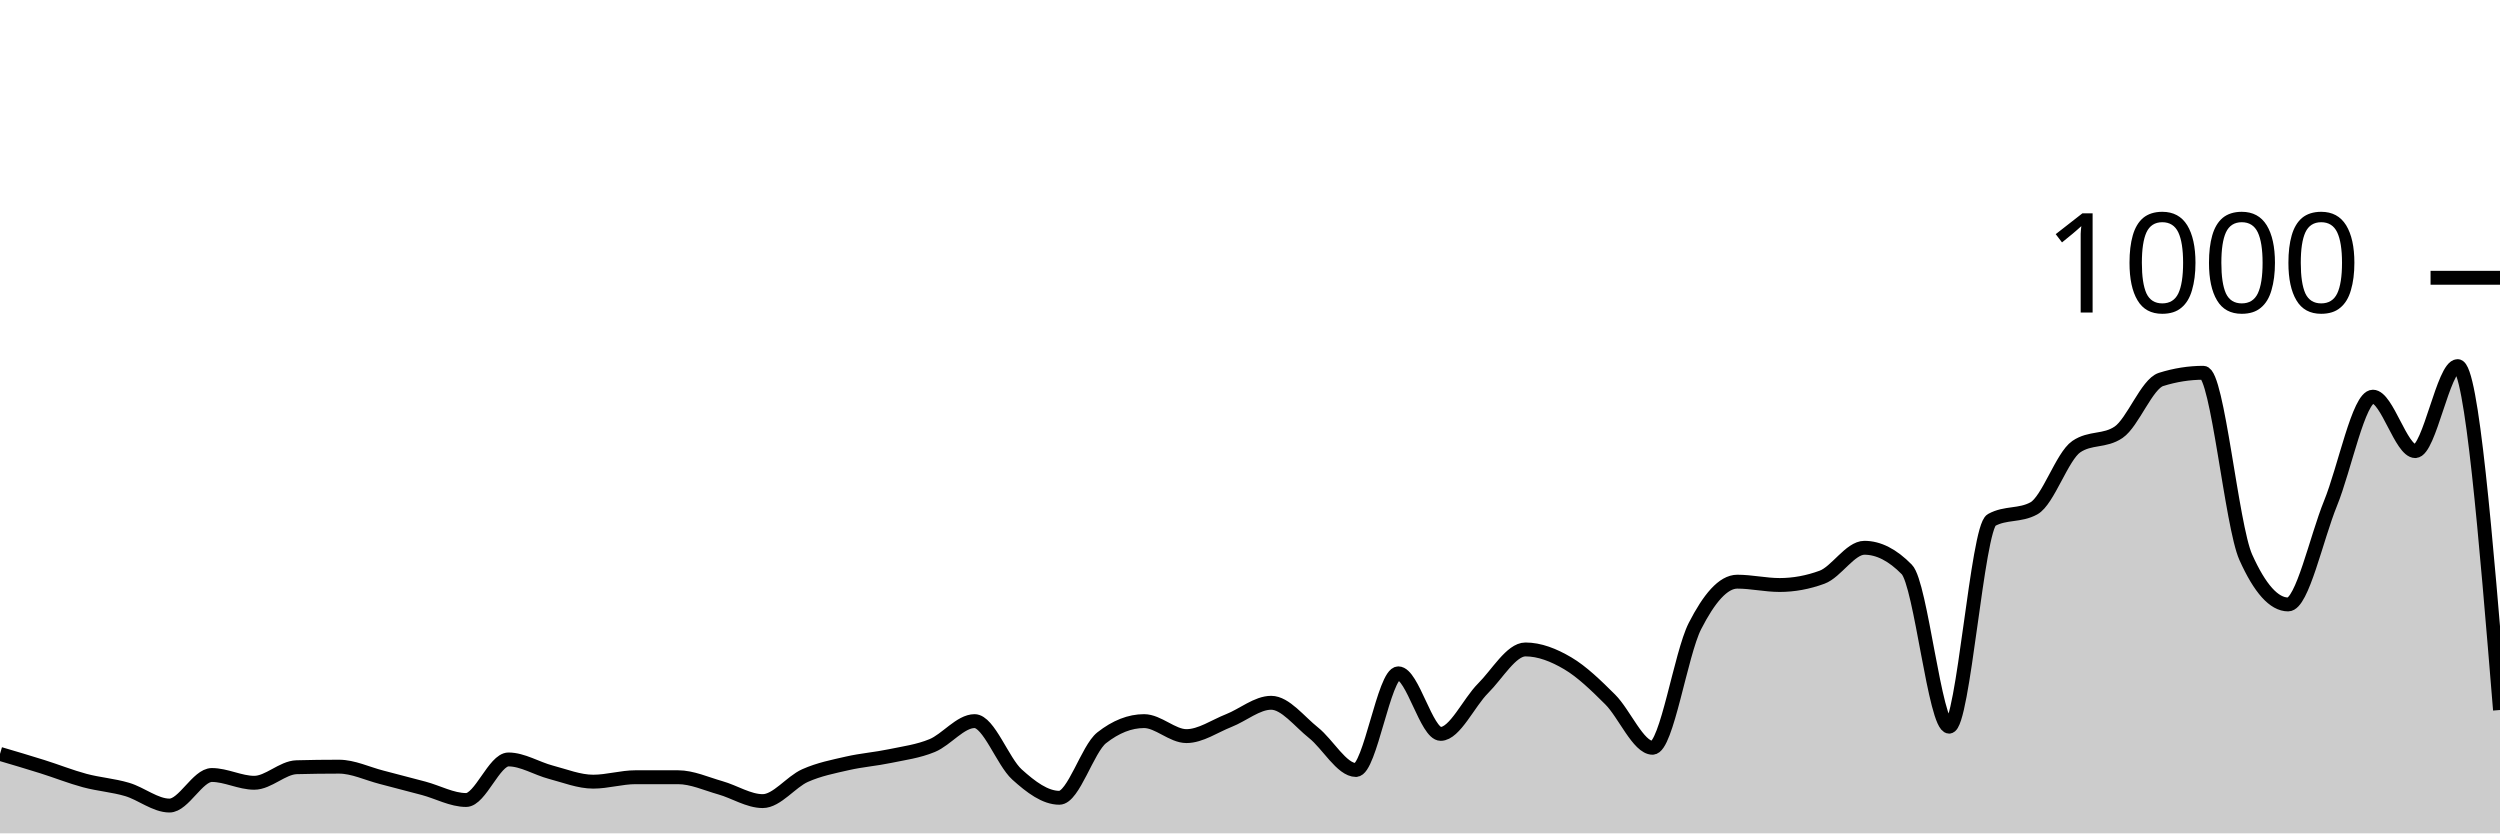
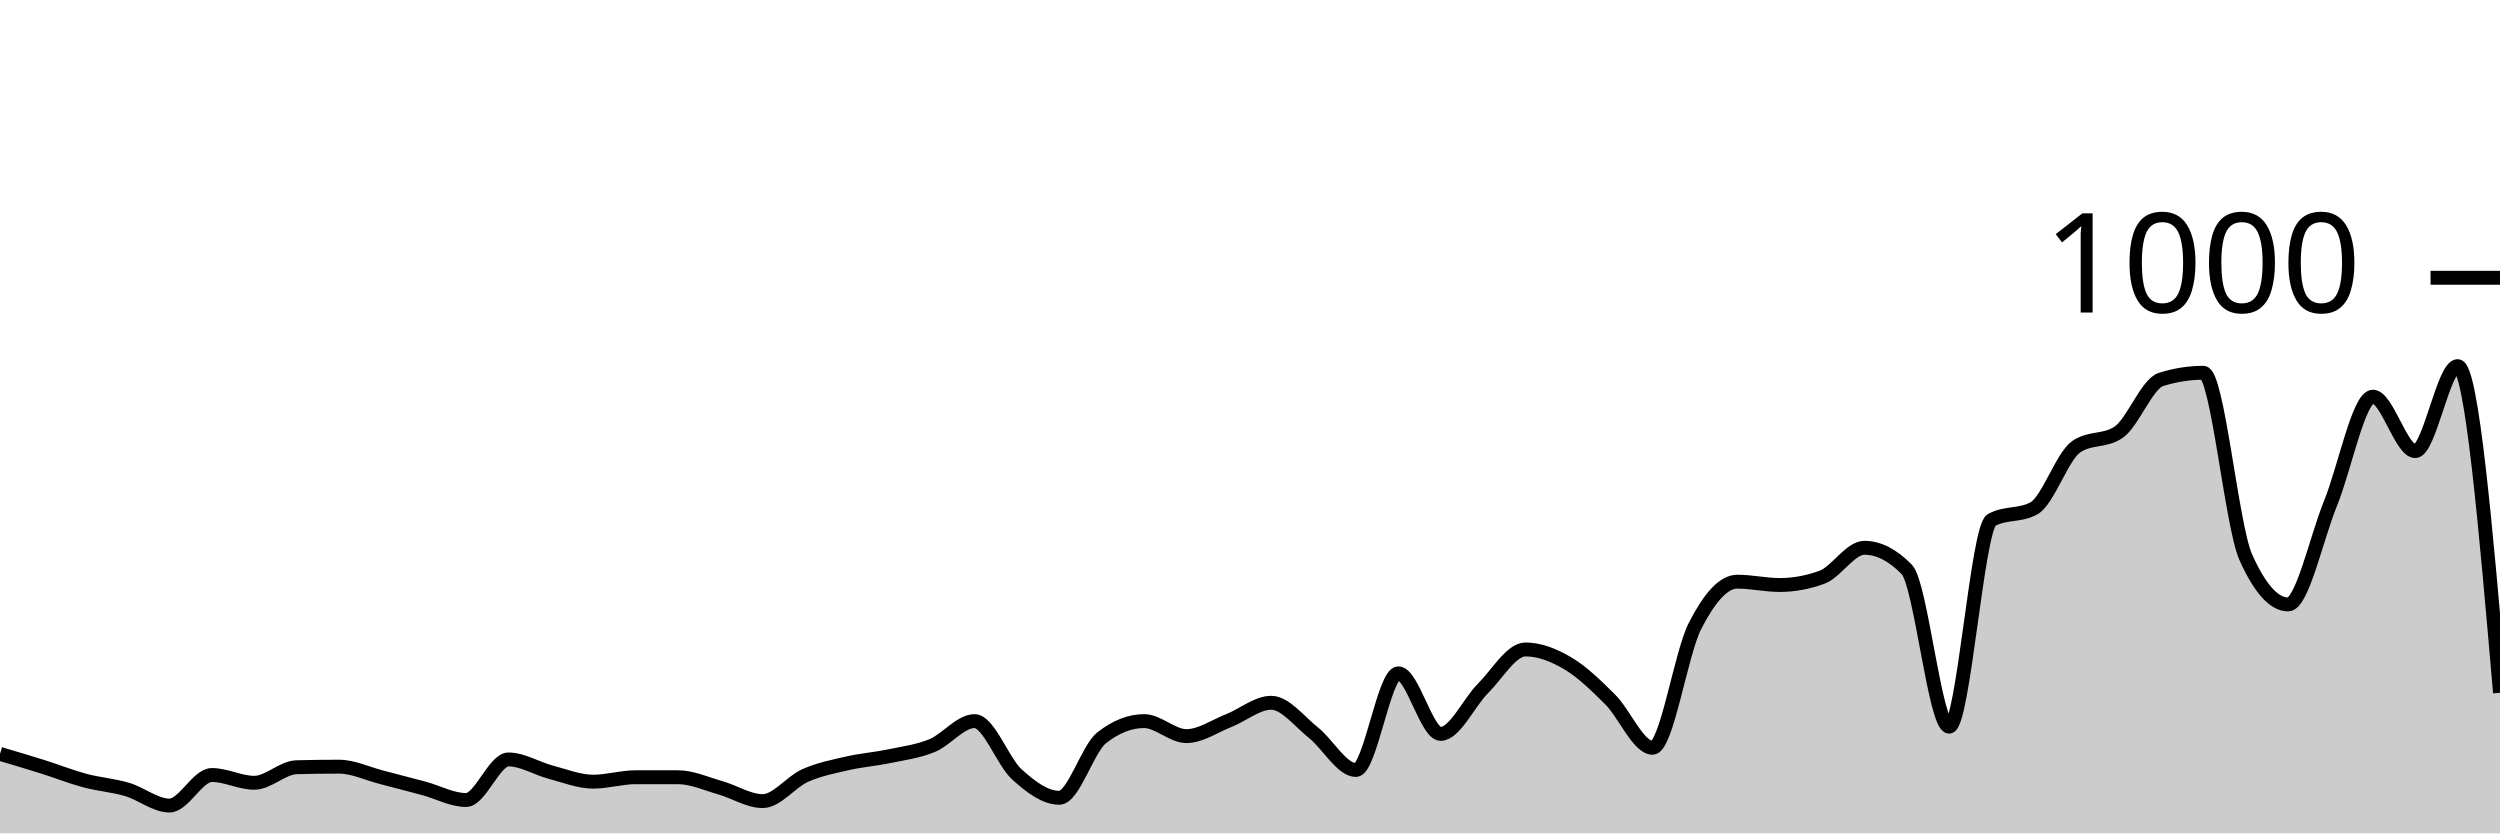
<svg xmlns="http://www.w3.org/2000/svg" viewBox="0 0 180 60">
  <g transform="translate(0,20)">
-     <path class="area" fill="rgba(0, 0, 0, 0.2)" d="M0,34.28C1.017,34.58,2.034,34.88,3.051,35.2C4.068,35.52,5.085,35.927,6.102,36.2C7.119,36.473,8.136,36.54,9.153,36.84C10.169,37.14,11.186,38,12.203,38C13.22,38,14.237,35.8,15.254,35.8C16.271,35.8,17.288,36.36,18.305,36.36C19.322,36.36,20.339,35.267,21.356,35.24C22.373,35.213,23.39,35.2,24.407,35.2C25.424,35.2,26.441,35.7,27.458,35.96C28.475,36.22,29.492,36.487,30.508,36.76C31.525,37.033,32.542,37.6,33.559,37.6C34.576,37.6,35.593,34.68,36.61,34.68C37.627,34.68,38.644,35.333,39.661,35.6C40.678,35.867,41.695,36.28,42.712,36.28C43.729,36.28,44.746,35.96,45.763,35.96C46.78,35.96,47.797,35.96,48.814,35.96C49.831,35.96,50.847,36.433,51.864,36.72C52.881,37.007,53.898,37.68,54.915,37.68C55.932,37.68,56.949,36.293,57.966,35.84C58.983,35.387,60,35.193,61.017,34.96C62.034,34.727,63.051,34.653,64.068,34.44C65.085,34.227,66.102,34.1,67.119,33.68C68.136,33.26,69.153,31.92,70.169,31.92C71.186,31.92,72.203,34.84,73.22,35.76C74.237,36.68,75.254,37.44,76.271,37.44C77.288,37.44,78.305,33.92,79.322,33.12C80.339,32.32,81.356,31.92,82.373,31.92C83.39,31.92,84.407,33,85.424,33C86.441,33,87.458,32.28,88.475,31.88C89.492,31.48,90.508,30.6,91.525,30.6C92.542,30.6,93.559,31.953,94.576,32.76C95.593,33.567,96.61,35.44,97.627,35.44C98.644,35.44,99.661,28.48,100.678,28.48C101.695,28.48,102.712,32.84,103.729,32.84C104.746,32.84,105.763,30.573,106.78,29.56C107.797,28.547,108.814,26.76,109.831,26.76C110.847,26.76,111.864,27.16,112.881,27.76C113.898,28.36,114.915,29.347,115.932,30.36C116.949,31.373,117.966,33.84,118.983,33.84C120,33.84,121.017,27.073,122.034,25.08C123.051,23.087,124.068,21.88,125.085,21.88C126.102,21.88,127.119,22.12,128.136,22.12C129.153,22.12,130.169,21.933,131.186,21.56C132.203,21.187,133.22,19.44,134.237,19.44C135.254,19.44,136.271,19.96,137.288,21C138.305,22.04,139.322,32.32,140.339,32.32C141.356,32.32,142.373,18,143.39,17.44C144.407,16.88,145.424,17.16,146.441,16.6C147.458,16.04,148.475,12.853,149.492,12.16C150.508,11.467,151.525,11.813,152.542,11.12C153.559,10.427,154.576,7.64,155.593,7.32C156.61,7,157.627,6.84,158.644,6.84C159.661,6.84,160.678,17.853,161.695,20.12C162.712,22.387,163.729,23.52,164.746,23.52C165.763,23.52,166.78,18.733,167.797,16.24C168.814,13.747,169.831,8.56,170.847,8.56C171.864,8.56,172.881,12.48,173.898,12.48C174.915,12.48,175.932,6.36,176.949,6.36C177.966,6.36,178.983,18.74,180,31.12L180,40C178.983,40,177.966,40,176.949,40C175.932,40,174.915,40,173.898,40C172.881,40,171.864,40,170.847,40C169.831,40,168.814,40,167.797,40C166.78,40,165.763,40,164.746,40C163.729,40,162.712,40,161.695,40C160.678,40,159.661,40,158.644,40C157.627,40,156.61,40,155.593,40C154.576,40,153.559,40,152.542,40C151.525,40,150.508,40,149.492,40C148.475,40,147.458,40,146.441,40C145.424,40,144.407,40,143.39,40C142.373,40,141.356,40,140.339,40C139.322,40,138.305,40,137.288,40C136.271,40,135.254,40,134.237,40C133.22,40,132.203,40,131.186,40C130.169,40,129.153,40,128.136,40C127.119,40,126.102,40,125.085,40C124.068,40,123.051,40,122.034,40C121.017,40,120,40,118.983,40C117.966,40,116.949,40,115.932,40C114.915,40,113.898,40,112.881,40C111.864,40,110.847,40,109.831,40C108.814,40,107.797,40,106.78,40C105.763,40,104.746,40,103.729,40C102.712,40,101.695,40,100.678,40C99.661,40,98.644,40,97.627,40C96.61,40,95.593,40,94.576,40C93.559,40,92.542,40,91.525,40C90.508,40,89.492,40,88.475,40C87.458,40,86.441,40,85.424,40C84.407,40,83.39,40,82.373,40C81.356,40,80.339,40,79.322,40C78.305,40,77.288,40,76.271,40C75.254,40,74.237,40,73.22,40C72.203,40,71.186,40,70.169,40C69.153,40,68.136,40,67.119,40C66.102,40,65.085,40,64.068,40C63.051,40,62.034,40,61.017,40C60,40,58.983,40,57.966,40C56.949,40,55.932,40,54.915,40C53.898,40,52.881,40,51.864,40C50.847,40,49.831,40,48.814,40C47.797,40,46.78,40,45.763,40C44.746,40,43.729,40,42.712,40C41.695,40,40.678,40,39.661,40C38.644,40,37.627,40,36.61,40C35.593,40,34.576,40,33.559,40C32.542,40,31.525,40,30.508,40C29.492,40,28.475,40,27.458,40C26.441,40,25.424,40,24.407,40C23.39,40,22.373,40,21.356,40C20.339,40,19.322,40,18.305,40C17.288,40,16.271,40,15.254,40C14.237,40,13.22,40,12.203,40C11.186,40,10.169,40,9.153,40C8.136,40,7.119,40,6.102,40C5.085,40,4.068,40,3.051,40C2.034,40,1.017,40,0,40Z" />
-     <path class="line" stroke="black" fill="none" d="M0,34.28C1.017,34.58,2.034,34.88,3.051,35.2C4.068,35.52,5.085,35.927,6.102,36.2C7.119,36.473,8.136,36.54,9.153,36.84C10.169,37.14,11.186,38,12.203,38C13.22,38,14.237,35.8,15.254,35.8C16.271,35.8,17.288,36.36,18.305,36.36C19.322,36.36,20.339,35.267,21.356,35.24C22.373,35.213,23.39,35.2,24.407,35.2C25.424,35.2,26.441,35.7,27.458,35.96C28.475,36.22,29.492,36.487,30.508,36.76C31.525,37.033,32.542,37.6,33.559,37.6C34.576,37.6,35.593,34.68,36.61,34.68C37.627,34.68,38.644,35.333,39.661,35.6C40.678,35.867,41.695,36.28,42.712,36.28C43.729,36.28,44.746,35.96,45.763,35.96C46.78,35.96,47.797,35.96,48.814,35.96C49.831,35.96,50.847,36.433,51.864,36.72C52.881,37.007,53.898,37.68,54.915,37.68C55.932,37.68,56.949,36.293,57.966,35.84C58.983,35.387,60,35.193,61.017,34.96C62.034,34.727,63.051,34.653,64.068,34.44C65.085,34.227,66.102,34.1,67.119,33.68C68.136,33.26,69.153,31.92,70.169,31.92C71.186,31.92,72.203,34.84,73.22,35.76C74.237,36.68,75.254,37.44,76.271,37.44C77.288,37.44,78.305,33.92,79.322,33.12C80.339,32.32,81.356,31.92,82.373,31.92C83.39,31.92,84.407,33,85.424,33C86.441,33,87.458,32.28,88.475,31.88C89.492,31.48,90.508,30.6,91.525,30.6C92.542,30.6,93.559,31.953,94.576,32.76C95.593,33.567,96.61,35.44,97.627,35.44C98.644,35.44,99.661,28.48,100.678,28.48C101.695,28.48,102.712,32.84,103.729,32.84C104.746,32.84,105.763,30.573,106.78,29.56C107.797,28.547,108.814,26.76,109.831,26.76C110.847,26.76,111.864,27.16,112.881,27.76C113.898,28.36,114.915,29.347,115.932,30.36C116.949,31.373,117.966,33.84,118.983,33.84C120,33.84,121.017,27.073,122.034,25.08C123.051,23.087,124.068,21.88,125.085,21.88C126.102,21.88,127.119,22.12,128.136,22.12C129.153,22.12,130.169,21.933,131.186,21.56C132.203,21.187,133.22,19.44,134.237,19.44C135.254,19.44,136.271,19.96,137.288,21C138.305,22.04,139.322,32.32,140.339,32.32C141.356,32.32,142.373,18,143.39,17.44C144.407,16.88,145.424,17.16,146.441,16.6C147.458,16.04,148.475,12.853,149.492,12.16C150.508,11.467,151.525,11.813,152.542,11.12C153.559,10.427,154.576,7.64,155.593,7.32C156.61,7,157.627,6.84,158.644,6.84C159.661,6.84,160.678,17.853,161.695,20.12C162.712,22.387,163.729,23.52,164.746,23.52C165.763,23.52,166.78,18.733,167.797,16.24C168.814,13.747,169.831,8.56,170.847,8.56C171.864,8.56,172.881,12.48,173.898,12.48C174.915,12.48,175.932,6.36,176.949,6.36C177.966,6.36,178.983,18.74,180,31.12" />
+     <path class="area" fill="rgba(0, 0, 0, 0.2)" d="M0,34.28C1.017,34.58,2.034,34.88,3.051,35.2C4.068,35.52,5.085,35.927,6.102,36.2C7.119,36.473,8.136,36.54,9.153,36.84C10.169,37.14,11.186,38,12.203,38C13.22,38,14.237,35.8,15.254,35.8C16.271,35.8,17.288,36.36,18.305,36.36C19.322,36.36,20.339,35.267,21.356,35.24C22.373,35.213,23.39,35.2,24.407,35.2C25.424,35.2,26.441,35.7,27.458,35.96C28.475,36.22,29.492,36.487,30.508,36.76C31.525,37.033,32.542,37.6,33.559,37.6C34.576,37.6,35.593,34.68,36.61,34.68C37.627,34.68,38.644,35.333,39.661,35.6C40.678,35.867,41.695,36.28,42.712,36.28C43.729,36.28,44.746,35.96,45.763,35.96C46.78,35.96,47.797,35.96,48.814,35.96C49.831,35.96,50.847,36.433,51.864,36.72C52.881,37.007,53.898,37.68,54.915,37.68C55.932,37.68,56.949,36.293,57.966,35.84C58.983,35.387,60,35.193,61.017,34.96C62.034,34.727,63.051,34.653,64.068,34.44C65.085,34.227,66.102,34.1,67.119,33.68C68.136,33.26,69.153,31.92,70.169,31.92C71.186,31.92,72.203,34.84,73.22,35.76C74.237,36.68,75.254,37.44,76.271,37.44C77.288,37.44,78.305,33.92,79.322,33.12C80.339,32.32,81.356,31.92,82.373,31.92C83.39,31.92,84.407,33,85.424,33C86.441,33,87.458,32.28,88.475,31.88C89.492,31.48,90.508,30.6,91.525,30.6C92.542,30.6,93.559,31.953,94.576,32.76C95.593,33.567,96.61,35.44,97.627,35.44C98.644,35.44,99.661,28.48,100.678,28.48C101.695,28.48,102.712,32.84,103.729,32.84C104.746,32.84,105.763,30.573,106.78,29.56C107.797,28.547,108.814,26.76,109.831,26.76C110.847,26.76,111.864,27.16,112.881,27.76C113.898,28.36,114.915,29.347,115.932,30.36C116.949,31.373,117.966,33.84,118.983,33.84C120,33.84,121.017,27.073,122.034,25.08C123.051,23.087,124.068,21.88,125.085,21.88C126.102,21.88,127.119,22.12,128.136,22.12C129.153,22.12,130.169,21.933,131.186,21.56C132.203,21.187,133.22,19.44,134.237,19.44C135.254,19.44,136.271,19.96,137.288,21C138.305,22.04,139.322,32.32,140.339,32.32C141.356,32.32,142.373,18,143.39,17.44C144.407,16.88,145.424,17.16,146.441,16.6C147.458,16.04,148.475,12.853,149.492,12.16C150.508,11.467,151.525,11.813,152.542,11.12C153.559,10.427,154.576,7.64,155.593,7.32C156.61,7,157.627,6.84,158.644,6.84C159.661,6.84,160.678,17.853,161.695,20.12C162.712,22.387,163.729,23.52,164.746,23.52C165.763,23.52,166.78,18.733,167.797,16.24C168.814,13.747,169.831,8.56,170.847,8.56C171.864,8.56,172.881,12.48,173.898,12.48C174.915,12.48,175.932,6.36,176.949,6.36C177.966,6.36,178.983,18.12,180,29.88L180,40C178.983,40,177.966,40,176.949,40C175.932,40,174.915,40,173.898,40C172.881,40,171.864,40,170.847,40C169.831,40,168.814,40,167.797,40C166.78,40,165.763,40,164.746,40C163.729,40,162.712,40,161.695,40C160.678,40,159.661,40,158.644,40C157.627,40,156.61,40,155.593,40C154.576,40,153.559,40,152.542,40C151.525,40,150.508,40,149.492,40C148.475,40,147.458,40,146.441,40C145.424,40,144.407,40,143.39,40C142.373,40,141.356,40,140.339,40C139.322,40,138.305,40,137.288,40C136.271,40,135.254,40,134.237,40C133.22,40,132.203,40,131.186,40C130.169,40,129.153,40,128.136,40C127.119,40,126.102,40,125.085,40C124.068,40,123.051,40,122.034,40C121.017,40,120,40,118.983,40C117.966,40,116.949,40,115.932,40C114.915,40,113.898,40,112.881,40C111.864,40,110.847,40,109.831,40C108.814,40,107.797,40,106.78,40C105.763,40,104.746,40,103.729,40C102.712,40,101.695,40,100.678,40C99.661,40,98.644,40,97.627,40C96.61,40,95.593,40,94.576,40C93.559,40,92.542,40,91.525,40C90.508,40,89.492,40,88.475,40C87.458,40,86.441,40,85.424,40C84.407,40,83.39,40,82.373,40C81.356,40,80.339,40,79.322,40C78.305,40,77.288,40,76.271,40C75.254,40,74.237,40,73.22,40C72.203,40,71.186,40,70.169,40C69.153,40,68.136,40,67.119,40C66.102,40,65.085,40,64.068,40C63.051,40,62.034,40,61.017,40C60,40,58.983,40,57.966,40C56.949,40,55.932,40,54.915,40C53.898,40,52.881,40,51.864,40C50.847,40,49.831,40,48.814,40C47.797,40,46.78,40,45.763,40C44.746,40,43.729,40,42.712,40C41.695,40,40.678,40,39.661,40C38.644,40,37.627,40,36.61,40C35.593,40,34.576,40,33.559,40C32.542,40,31.525,40,30.508,40C29.492,40,28.475,40,27.458,40C26.441,40,25.424,40,24.407,40C23.39,40,22.373,40,21.356,40C20.339,40,19.322,40,18.305,40C17.288,40,16.271,40,15.254,40C14.237,40,13.22,40,12.203,40C11.186,40,10.169,40,9.153,40C8.136,40,7.119,40,6.102,40C5.085,40,4.068,40,3.051,40C2.034,40,1.017,40,0,40Z" />
+     <path class="line" stroke="black" fill="none" d="M0,34.28C1.017,34.58,2.034,34.88,3.051,35.2C4.068,35.52,5.085,35.927,6.102,36.2C7.119,36.473,8.136,36.54,9.153,36.84C10.169,37.14,11.186,38,12.203,38C13.22,38,14.237,35.8,15.254,35.8C16.271,35.8,17.288,36.36,18.305,36.36C19.322,36.36,20.339,35.267,21.356,35.24C22.373,35.213,23.39,35.2,24.407,35.2C25.424,35.2,26.441,35.7,27.458,35.96C28.475,36.22,29.492,36.487,30.508,36.76C31.525,37.033,32.542,37.6,33.559,37.6C34.576,37.6,35.593,34.68,36.61,34.68C37.627,34.68,38.644,35.333,39.661,35.6C40.678,35.867,41.695,36.28,42.712,36.28C43.729,36.28,44.746,35.96,45.763,35.96C46.78,35.96,47.797,35.96,48.814,35.96C49.831,35.96,50.847,36.433,51.864,36.72C52.881,37.007,53.898,37.68,54.915,37.68C55.932,37.68,56.949,36.293,57.966,35.84C58.983,35.387,60,35.193,61.017,34.96C62.034,34.727,63.051,34.653,64.068,34.44C65.085,34.227,66.102,34.1,67.119,33.68C68.136,33.26,69.153,31.92,70.169,31.92C71.186,31.92,72.203,34.84,73.22,35.76C74.237,36.68,75.254,37.44,76.271,37.44C77.288,37.44,78.305,33.92,79.322,33.12C80.339,32.32,81.356,31.92,82.373,31.92C83.39,31.92,84.407,33,85.424,33C86.441,33,87.458,32.28,88.475,31.88C89.492,31.48,90.508,30.6,91.525,30.6C92.542,30.6,93.559,31.953,94.576,32.76C95.593,33.567,96.61,35.44,97.627,35.44C98.644,35.44,99.661,28.48,100.678,28.48C101.695,28.48,102.712,32.84,103.729,32.84C104.746,32.84,105.763,30.573,106.78,29.56C107.797,28.547,108.814,26.76,109.831,26.76C110.847,26.76,111.864,27.16,112.881,27.76C113.898,28.36,114.915,29.347,115.932,30.36C116.949,31.373,117.966,33.84,118.983,33.84C120,33.84,121.017,27.073,122.034,25.08C123.051,23.087,124.068,21.88,125.085,21.88C126.102,21.88,127.119,22.12,128.136,22.12C129.153,22.12,130.169,21.933,131.186,21.56C132.203,21.187,133.22,19.44,134.237,19.44C135.254,19.44,136.271,19.96,137.288,21C138.305,22.04,139.322,32.32,140.339,32.32C141.356,32.32,142.373,18,143.39,17.44C144.407,16.88,145.424,17.16,146.441,16.6C147.458,16.04,148.475,12.853,149.492,12.16C150.508,11.467,151.525,11.813,152.542,11.12C153.559,10.427,154.576,7.64,155.593,7.32C156.61,7,157.627,6.84,158.644,6.84C159.661,6.84,160.678,17.853,161.695,20.12C162.712,22.387,163.729,23.52,164.746,23.52C165.763,23.52,166.78,18.733,167.797,16.24C168.814,13.747,169.831,8.56,170.847,8.56C171.864,8.56,172.881,12.48,173.898,12.48C174.915,12.48,175.932,6.36,176.949,6.36C177.966,6.36,178.983,18.12,180,29.88" />
    <path class="axis-ceiling" stroke-width="1" stroke="black" fill="none" d="M175,0L180,0" />
    <text class="axis-ceiling-label" font-family="sans-serif" text-anchor="end" font-size="10px" x="170" y="2.5">1000</text>
  </g>
</svg>
